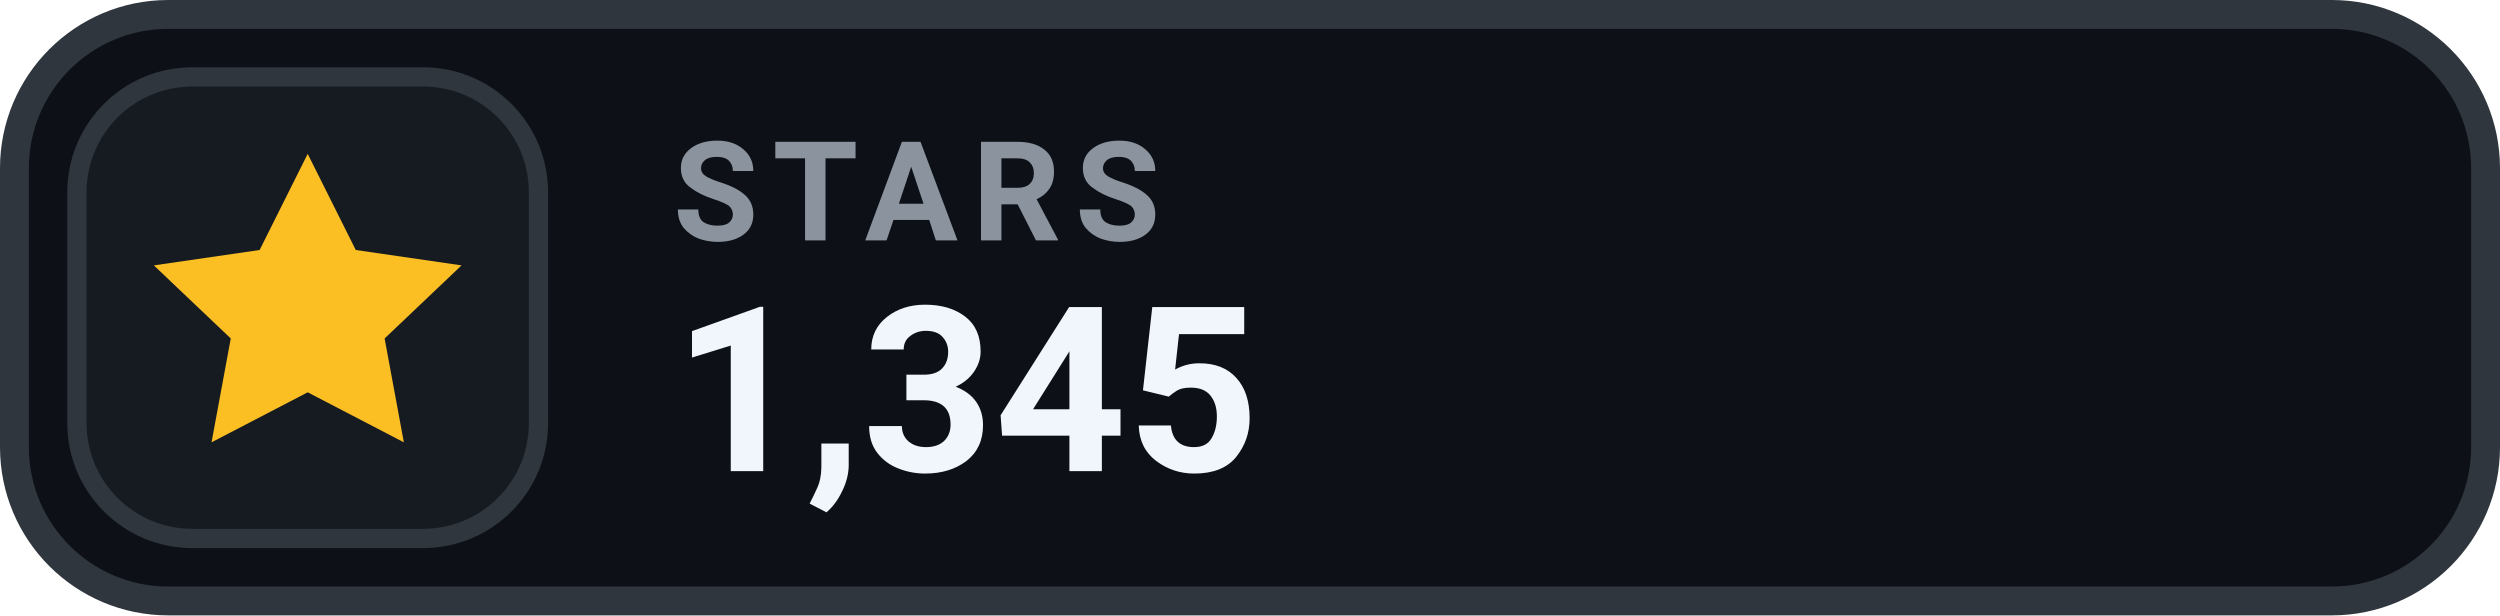
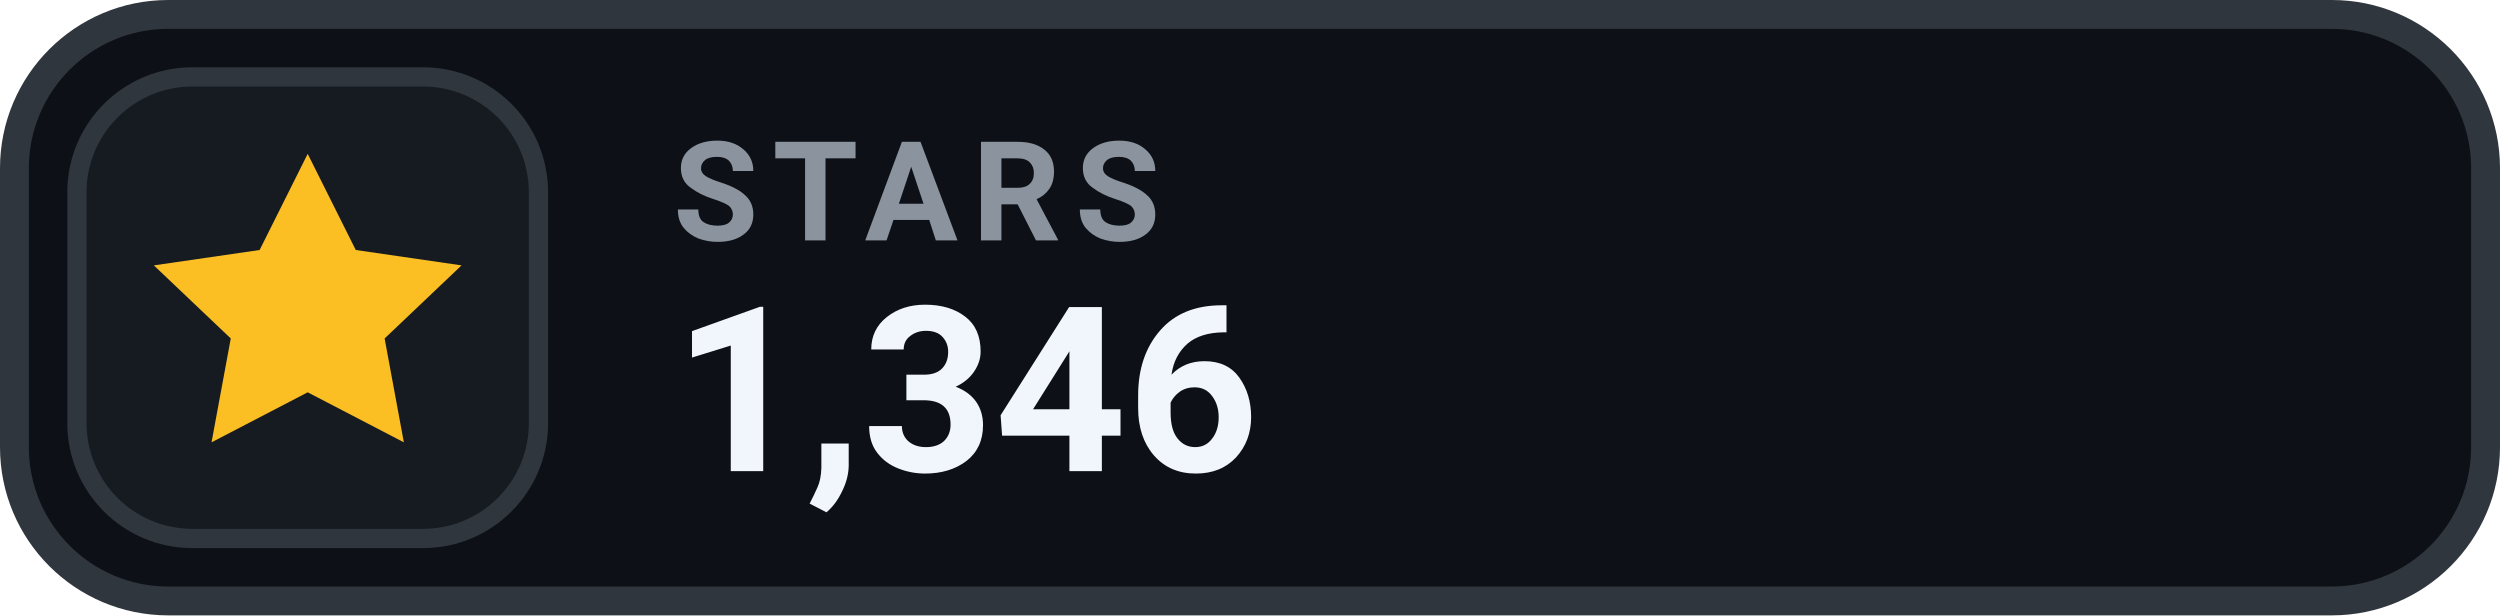
- <svg xmlns="http://www.w3.org/2000/svg" width="130" height="32" viewBox="0 0 130 32" role="img" aria-label="STARS 1,345">
+ <svg xmlns="http://www.w3.org/2000/svg" width="130" height="32" viewBox="0 0 130 32" role="img" aria-label="STARS 1,346">
  <rect x=".75" y=".75" width="128.5" height="30.5" rx="8" fill="#0D1117" stroke="#30363D" stroke-width="1.5" />
  <rect x="4" y="4" width="24" height="24" rx="6" fill="#161B22" stroke="#30363D" stroke-width="1" />
  <g transform="translate(16 16)" style="color:#FBBF24;">
    <path d="M0 -8 l2.5 5 5.5 .8 -4 3.8 1 5.4 -5 -2.6 -5 2.6 1 -5.4 -4 -3.8 5.5 -.8 Z" fill="currentColor" />
  </g>
  <text x="35" y="12.5" fill="#8B949E" font-family="-apple-system,BlinkMacSystemFont,'Segoe UI',Roboto,Helvetica,Arial,sans-serif" font-size="7.2" font-weight="700" letter-spacing=".75">STARS</text>
-   <text x="35" y="24.5" fill="#F0F6FC" font-family="-apple-system,BlinkMacSystemFont,'Segoe UI',Roboto,Helvetica,Arial,sans-serif" font-size="12" font-weight="700">1,345</text>
+   <text x="35" y="24.5" fill="#F0F6FC" font-family="-apple-system,BlinkMacSystemFont,'Segoe UI',Roboto,Helvetica,Arial,sans-serif" font-size="12" font-weight="700">1,346</text>
</svg>
